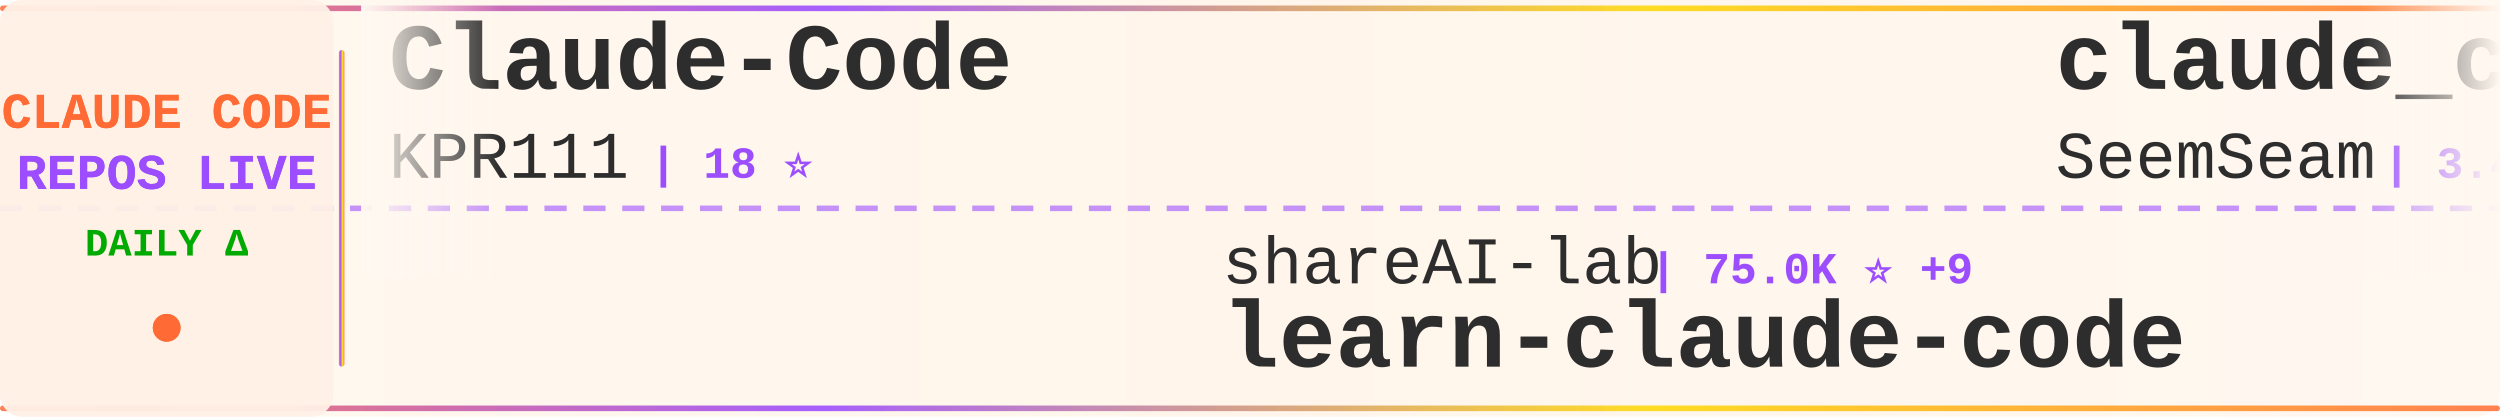
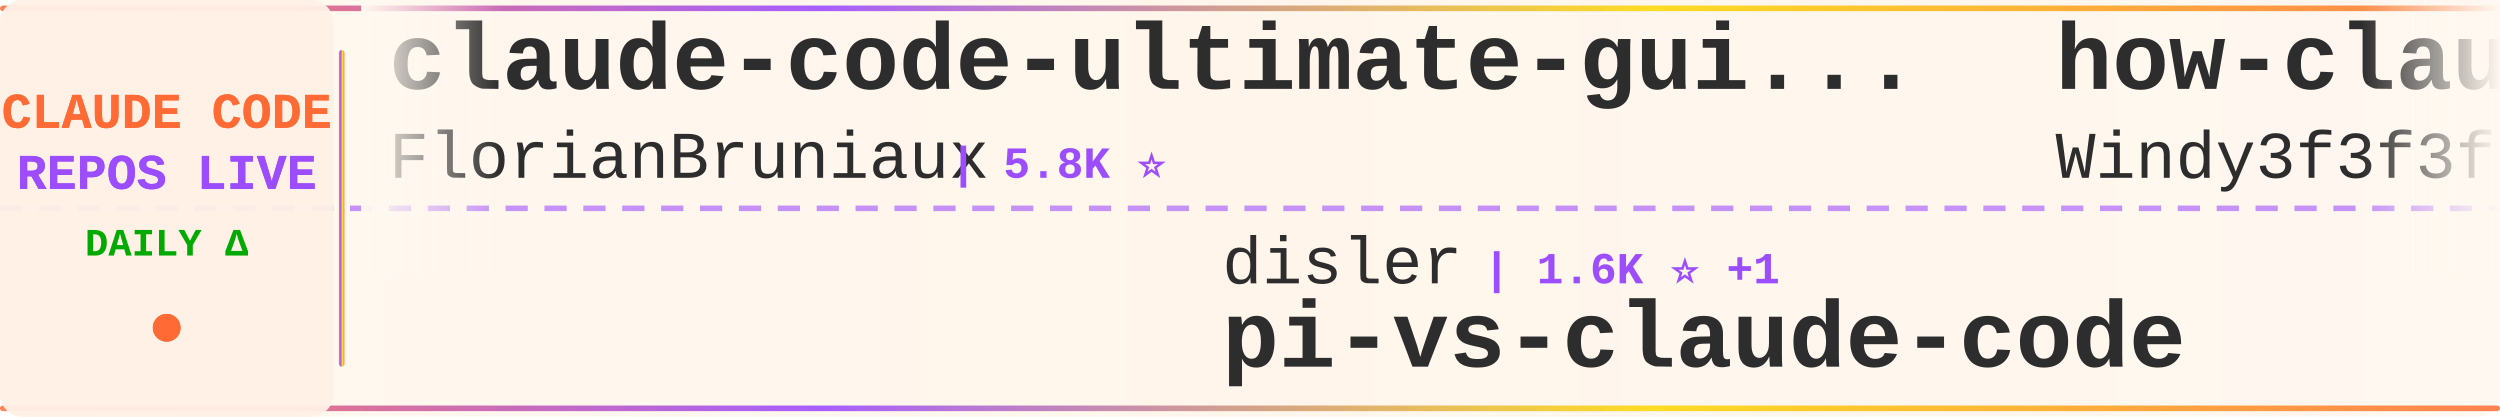
<svg xmlns="http://www.w3.org/2000/svg" width="900" height="150">
  <defs>
    <linearGradient id="tickerBg" x1="0%" y1="0%" x2="100%" y2="0%">
      <stop offset="0%" style="stop-color:#fff8f0;stop-opacity:0.98" />
      <stop offset="50%" style="stop-color:#fff5eb;stop-opacity:1" />
      <stop offset="100%" style="stop-color:#fff8f0;stop-opacity:0.98" />
    </linearGradient>
    <linearGradient id="borderGrad" x1="0%" y1="0%" x2="100%" y2="0%">
      <stop offset="0%" style="stop-color:#FF6B35;stop-opacity:0.85">
        <animate attributeName="stop-opacity" values="0.85;1;0.85" dur="2s" repeatCount="indefinite" />
      </stop>
      <stop offset="33%" style="stop-color:#9C4EFF;stop-opacity:0.9">
        <animate attributeName="stop-opacity" values="0.9;1;0.9" dur="2.2s" repeatCount="indefinite" />
      </stop>
      <stop offset="66%" style="stop-color:#FFD700;stop-opacity:0.85">
        <animate attributeName="stop-opacity" values="0.85;1;0.85" dur="1.8s" repeatCount="indefinite" />
      </stop>
      <stop offset="100%" style="stop-color:#FF6B35;stop-opacity:0.85">
        <animate attributeName="stop-opacity" values="0.85;1;0.85" dur="2s" repeatCount="indefinite" />
      </stop>
    </linearGradient>
    <filter id="textGlow">
      <feGaussianBlur stdDeviation="0.15" result="coloredBlur" />
      <feMerge>
        <feMergeNode in="coloredBlur" />
        <feMergeNode in="SourceGraphic" />
      </feMerge>
    </filter>
    <filter id="metricGlow">
      <feGaussianBlur stdDeviation="0.2" result="coloredBlur" />
      <feMerge>
        <feMergeNode in="coloredBlur" />
        <feMergeNode in="SourceGraphic" />
      </feMerge>
    </filter>
    <linearGradient id="leftFade" x1="0%" y1="0%" x2="100%" y2="0%">
      <stop offset="0%" style="stop-color:#fff8f0;stop-opacity:1" />
      <stop offset="100%" style="stop-color:#fff8f0;stop-opacity:0" />
    </linearGradient>
    <linearGradient id="rightFade" x1="0%" y1="0%" x2="100%" y2="0%">
      <stop offset="0%" style="stop-color:#fff8f0;stop-opacity:0" />
      <stop offset="100%" style="stop-color:#fff8f0;stop-opacity:1" />
    </linearGradient>
  </defs>
  <rect width="900" height="150" fill="url(#tickerBg)" rx="8" />
  <rect x="0" y="2" width="900" height="2" fill="url(#borderGrad)" rx="1" />
  <rect x="0" y="146" width="900" height="2" fill="url(#borderGrad)" rx="1" />
  <line x1="0" y1="75" x2="900" y2="75" stroke="#9C4EFF" stroke-width="2" stroke-dasharray="8 6" opacity="0.6" />
  <rect x="0" y="0" width="120" height="150" fill="#fff0e6" opacity="0.95" rx="8" />
  <text x="60" y="46" font-family="'Courier New', monospace" font-size="18" font-weight="bold" fill="#FF6B35" text-anchor="middle" filter="url(#textGlow)">
    CLAUDE CODE
  </text>
  <text x="60" y="68" font-family="'Courier New', monospace" font-size="18" font-weight="bold" fill="#9C4EFF" text-anchor="middle" filter="url(#textGlow)">
    REPOS LIVE
  </text>
  <text x="60" y="92" font-family="'Courier New', monospace" font-size="14" font-weight="bold" fill="#00aa00" text-anchor="middle">
    DAILY Δ
  </text>
  <circle cx="60" cy="118" r="5" fill="#FF6B35" filter="url(#metricGlow)">
    <animate attributeName="r" values="4;6;4" dur="1.5s" repeatCount="indefinite" />
    <animate attributeName="opacity" values="0.6;1;0.6" dur="1.5s" repeatCount="indefinite" />
  </circle>
  <rect x="122" y="18" width="2" height="114" fill="url(#borderGrad)" rx="1" />
  <clipPath id="tickerClip">
    <rect x="130" y="0" width="770" height="150" />
  </clipPath>
  <g clip-path="url(#tickerClip)">
    <g id="tickerItems">
      <animateTransform attributeName="transform" attributeType="XML" type="translate" from="0 0" to="-3000 0" dur="54s" repeatCount="indefinite" />
      <g transform="translate(0, 0)">
-         <text x="140" y="32" font-family="'Courier New', monospace" font-size="34" font-weight="bold" fill="#2d2d2d">Claude-Code</text>
-         <text x="140" y="64" font-family="'Courier New', monospace" font-size="24" font-weight="normal" fill="#2d2d2d" opacity="1.0">KPR111</text>
-         <text x="234" y="64" font-family="'Courier New', monospace" font-size="16" font-weight="bold" fill="#9C4EFF"> | 18 ⭐</text>
+         <text x="140" y="32" font-family="'Courier New', monospace" font-size="34" font-weight="bold" fill="#2d2d2d">claude-code-ultimate-gui...</text>
+         <text x="140" y="64" font-family="'Courier New', monospace" font-size="24" font-weight="normal" fill="#2d2d2d" opacity="1.0">FlorianBruniaux</text>
+         <text x="342" y="64" font-family="'Courier New', monospace" font-size="16" font-weight="bold" fill="#9C4EFF"> | 5.8K ⭐</text>
      </g>
      <g transform="translate(300, 0)">
-         <text x="140" y="102" font-family="'Courier New', monospace" font-size="24" font-weight="normal" fill="#2d2d2d" opacity="1.0">shareAI-lab</text>
-         <text x="294" y="102" font-family="'Courier New', monospace" font-size="16" font-weight="bold" fill="#9C4EFF"> | 75.0K ⭐ +9</text>
-         <text x="140" y="132" font-family="'Courier New', monospace" font-size="34" font-weight="bold" fill="#2d2d2d">learn-claude-code</text>
+         <text x="140" y="102" font-family="'Courier New', monospace" font-size="24" font-weight="normal" fill="#2d2d2d" opacity="1.0">disler</text>
+         <text x="234" y="102" font-family="'Courier New', monospace" font-size="16" font-weight="bold" fill="#9C4EFF"> | 1.6K ⭐ +1</text>
+         <text x="140" y="132" font-family="'Courier New', monospace" font-size="34" font-weight="bold" fill="#2d2d2d">pi-vs-claude-code</text>
      </g>
      <g transform="translate(600, 0)">
-         <text x="140" y="32" font-family="'Courier New', monospace" font-size="34" font-weight="bold" fill="#2d2d2d">claude_codex_bridge</text>
-         <text x="140" y="64" font-family="'Courier New', monospace" font-size="24" font-weight="normal" fill="#2d2d2d" opacity="1.0">SeemSeam</text>
-         <text x="258" y="64" font-family="'Courier New', monospace" font-size="16" font-weight="bold" fill="#9C4EFF"> | 3.4K ⭐</text>
+         <text x="140" y="32" font-family="'Courier New', monospace" font-size="34" font-weight="bold" fill="#2d2d2d">how-claude-code-works</text>
+         <text x="140" y="64" font-family="'Courier New', monospace" font-size="24" font-weight="normal" fill="#2d2d2d" opacity="1.0">Windy3f3f3f3f</text>
+         <text x="318" y="64" font-family="'Courier New', monospace" font-size="16" font-weight="bold" fill="#9C4EFF"> | 3.5K ⭐ +1</text>
      </g>
      <g transform="translate(900, 0)">
-         <text x="140" y="102" font-family="'Courier New', monospace" font-size="24" font-weight="normal" fill="#2d2d2d" opacity="1.0">anthropics</text>
-         <text x="282" y="102" font-family="'Courier New', monospace" font-size="16" font-weight="bold" fill="#9C4EFF"> | 952 ⭐</text>
-         <text x="140" y="132" font-family="'Courier New', monospace" font-size="34" font-weight="bold" fill="#2d2d2d">claude-code-base-action</text>
+         <text x="140" y="102" font-family="'Courier New', monospace" font-size="24" font-weight="normal" fill="#2d2d2d" opacity="1.0">1rgs</text>
+         <text x="210" y="102" font-family="'Courier New', monospace" font-size="16" font-weight="bold" fill="#9C4EFF"> | 3.7K ⭐</text>
+         <text x="140" y="132" font-family="'Courier New', monospace" font-size="34" font-weight="bold" fill="#2d2d2d">claude-code-proxy</text>
      </g>
      <g transform="translate(1200, 0)">
-         <text x="140" y="32" font-family="'Courier New', monospace" font-size="34" font-weight="bold" fill="#2d2d2d">claude-code-telegram</text>
-         <text x="140" y="64" font-family="'Courier New', monospace" font-size="24" font-weight="normal" fill="#2d2d2d" opacity="1.0">RichardAtCT</text>
-         <text x="294" y="64" font-family="'Courier New', monospace" font-size="16" font-weight="bold" fill="#9C4EFF"> | 2.8K ⭐</text>
+         <text x="140" y="32" font-family="'Courier New', monospace" font-size="34" font-weight="bold" fill="#2d2d2d">claude-code-security-rev...</text>
+         <text x="140" y="64" font-family="'Courier New', monospace" font-size="24" font-weight="normal" fill="#2d2d2d" opacity="1.0">anthropics</text>
+         <text x="282" y="64" font-family="'Courier New', monospace" font-size="16" font-weight="bold" fill="#9C4EFF"> | 6.0K ⭐ +3</text>
      </g>
      <g transform="translate(1500, 0)">
-         <text x="140" y="102" font-family="'Courier New', monospace" font-size="24" font-weight="normal" fill="#2d2d2d" opacity="1.0">darcyegb</text>
-         <text x="258" y="102" font-family="'Courier New', monospace" font-size="16" font-weight="bold" fill="#9C4EFF"> | 760 ⭐</text>
-         <text x="140" y="132" font-family="'Courier New', monospace" font-size="34" font-weight="bold" fill="#2d2d2d">ClaudeCodeAgents</text>
+         <text x="140" y="102" font-family="'Courier New', monospace" font-size="24" font-weight="normal" fill="#2d2d2d" opacity="1.0">jqueryscript</text>
+         <text x="306" y="102" font-family="'Courier New', monospace" font-size="16" font-weight="bold" fill="#9C4EFF"> | 502 ⭐</text>
+         <text x="140" y="132" font-family="'Courier New', monospace" font-size="34" font-weight="bold" fill="#2d2d2d">awesome-claude-code</text>
      </g>
      <g transform="translate(1800, 0)">
-         <text x="140" y="32" font-family="'Courier New', monospace" font-size="34" font-weight="bold" fill="#2d2d2d">system_prompts_leaks</text>
-         <text x="140" y="64" font-family="'Courier New', monospace" font-size="24" font-weight="normal" fill="#2d2d2d" opacity="1.0">asgeirtj</text>
-         <text x="258" y="64" font-family="'Courier New', monospace" font-size="16" font-weight="bold" fill="#9C4EFF"> | 63.4K ⭐ +6</text>
+         <text x="140" y="32" font-family="'Courier New', monospace" font-size="34" font-weight="bold" fill="#2d2d2d">claude-code-skills</text>
+         <text x="140" y="64" font-family="'Courier New', monospace" font-size="24" font-weight="normal" fill="#2d2d2d" opacity="1.0">daymade</text>
+         <text x="246" y="64" font-family="'Courier New', monospace" font-size="16" font-weight="bold" fill="#9C4EFF"> | 1.3K ⭐</text>
      </g>
      <g transform="translate(2100, 0)">
-         <text x="140" y="102" font-family="'Courier New', monospace" font-size="24" font-weight="normal" fill="#2d2d2d" opacity="1.0">Yuyz0112</text>
-         <text x="258" y="102" font-family="'Courier New', monospace" font-size="16" font-weight="bold" fill="#9C4EFF"> | 2.4K ⭐</text>
-         <text x="140" y="132" font-family="'Courier New', monospace" font-size="34" font-weight="bold" fill="#2d2d2d">claude-code-reverse</text>
+         <text x="140" y="102" font-family="'Courier New', monospace" font-size="24" font-weight="normal" fill="#2d2d2d" opacity="1.0">ccplugins</text>
+         <text x="270" y="102" font-family="'Courier New', monospace" font-size="16" font-weight="bold" fill="#9C4EFF"> | 922 ⭐</text>
+         <text x="140" y="132" font-family="'Courier New', monospace" font-size="34" font-weight="bold" fill="#2d2d2d">awesome-claude-code-plug...</text>
      </g>
      <g transform="translate(2400, 0)">
-         <text x="140" y="32" font-family="'Courier New', monospace" font-size="34" font-weight="bold" fill="#2d2d2d">my-claude-code-setup</text>
-         <text x="140" y="64" font-family="'Courier New', monospace" font-size="24" font-weight="normal" fill="#2d2d2d" opacity="1.0">centminmod</text>
-         <text x="282" y="64" font-family="'Courier New', monospace" font-size="16" font-weight="bold" fill="#9C4EFF"> | 2.6K ⭐</text>
+         <text x="140" y="32" font-family="'Courier New', monospace" font-size="34" font-weight="bold" fill="#2d2d2d">claude-code-system-promp...</text>
+         <text x="140" y="64" font-family="'Courier New', monospace" font-size="24" font-weight="normal" fill="#2d2d2d" opacity="1.0">Piebald-AI</text>
+         <text x="282" y="64" font-family="'Courier New', monospace" font-size="16" font-weight="bold" fill="#9C4EFF"> | 12.4K ⭐ +2</text>
      </g>
      <g transform="translate(2700, 0)">
-         <text x="140" y="102" font-family="'Courier New', monospace" font-size="24" font-weight="normal" fill="#2d2d2d" opacity="1.0">777genius</text>
-         <text x="270" y="102" font-family="'Courier New', monospace" font-size="16" font-weight="bold" fill="#9C4EFF"> | 926 ⭐</text>
-         <text x="140" y="132" font-family="'Courier New', monospace" font-size="34" font-weight="bold" fill="#2d2d2d">claude-code-source-code</text>
+         <text x="140" y="102" font-family="'Courier New', monospace" font-size="24" font-weight="normal" fill="#2d2d2d" opacity="1.0">oboard</text>
+         <text x="234" y="102" font-family="'Courier New', monospace" font-size="16" font-weight="bold" fill="#9C4EFF"> | 3.3K ⭐</text>
+         <text x="140" y="132" font-family="'Courier New', monospace" font-size="34" font-weight="bold" fill="#2d2d2d">claude-code-rev</text>
      </g>
      <g transform="translate(3000, 0)">
-         <text x="140" y="32" font-family="'Courier New', monospace" font-size="34" font-weight="bold" fill="#2d2d2d">Claude-Code</text>
-         <text x="140" y="64" font-family="'Courier New', monospace" font-size="24" font-weight="normal" fill="#2d2d2d" opacity="1.0">KPR111</text>
-         <text x="234" y="64" font-family="'Courier New', monospace" font-size="16" font-weight="bold" fill="#9C4EFF"> | 18 ⭐</text>
+         <text x="140" y="32" font-family="'Courier New', monospace" font-size="34" font-weight="bold" fill="#2d2d2d">claude-code-ultimate-gui...</text>
+         <text x="140" y="64" font-family="'Courier New', monospace" font-size="24" font-weight="normal" fill="#2d2d2d" opacity="1.0">FlorianBruniaux</text>
+         <text x="342" y="64" font-family="'Courier New', monospace" font-size="16" font-weight="bold" fill="#9C4EFF"> | 5.8K ⭐</text>
      </g>
      <g transform="translate(3300, 0)">
-         <text x="140" y="102" font-family="'Courier New', monospace" font-size="24" font-weight="normal" fill="#2d2d2d" opacity="1.0">shareAI-lab</text>
-         <text x="294" y="102" font-family="'Courier New', monospace" font-size="16" font-weight="bold" fill="#9C4EFF"> | 75.0K ⭐ +9</text>
-         <text x="140" y="132" font-family="'Courier New', monospace" font-size="34" font-weight="bold" fill="#2d2d2d">learn-claude-code</text>
+         <text x="140" y="102" font-family="'Courier New', monospace" font-size="24" font-weight="normal" fill="#2d2d2d" opacity="1.0">disler</text>
+         <text x="234" y="102" font-family="'Courier New', monospace" font-size="16" font-weight="bold" fill="#9C4EFF"> | 1.6K ⭐ +1</text>
+         <text x="140" y="132" font-family="'Courier New', monospace" font-size="34" font-weight="bold" fill="#2d2d2d">pi-vs-claude-code</text>
      </g>
      <g transform="translate(3600, 0)">
-         <text x="140" y="32" font-family="'Courier New', monospace" font-size="34" font-weight="bold" fill="#2d2d2d">claude_codex_bridge</text>
-         <text x="140" y="64" font-family="'Courier New', monospace" font-size="24" font-weight="normal" fill="#2d2d2d" opacity="1.0">SeemSeam</text>
-         <text x="258" y="64" font-family="'Courier New', monospace" font-size="16" font-weight="bold" fill="#9C4EFF"> | 3.4K ⭐</text>
+         <text x="140" y="32" font-family="'Courier New', monospace" font-size="34" font-weight="bold" fill="#2d2d2d">how-claude-code-works</text>
+         <text x="140" y="64" font-family="'Courier New', monospace" font-size="24" font-weight="normal" fill="#2d2d2d" opacity="1.0">Windy3f3f3f3f</text>
+         <text x="318" y="64" font-family="'Courier New', monospace" font-size="16" font-weight="bold" fill="#9C4EFF"> | 3.5K ⭐ +1</text>
      </g>
      <g transform="translate(3900, 0)">
-         <text x="140" y="102" font-family="'Courier New', monospace" font-size="24" font-weight="normal" fill="#2d2d2d" opacity="1.0">anthropics</text>
-         <text x="282" y="102" font-family="'Courier New', monospace" font-size="16" font-weight="bold" fill="#9C4EFF"> | 952 ⭐</text>
-         <text x="140" y="132" font-family="'Courier New', monospace" font-size="34" font-weight="bold" fill="#2d2d2d">claude-code-base-action</text>
+         <text x="140" y="102" font-family="'Courier New', monospace" font-size="24" font-weight="normal" fill="#2d2d2d" opacity="1.0">1rgs</text>
+         <text x="210" y="102" font-family="'Courier New', monospace" font-size="16" font-weight="bold" fill="#9C4EFF"> | 3.7K ⭐</text>
+         <text x="140" y="132" font-family="'Courier New', monospace" font-size="34" font-weight="bold" fill="#2d2d2d">claude-code-proxy</text>
      </g>
    </g>
  </g>
  <rect x="130" y="0" width="50" height="100" fill="url(#leftFade)" />
  <rect x="850" y="0" width="50" height="100" fill="url(#rightFade)" />
</svg>
